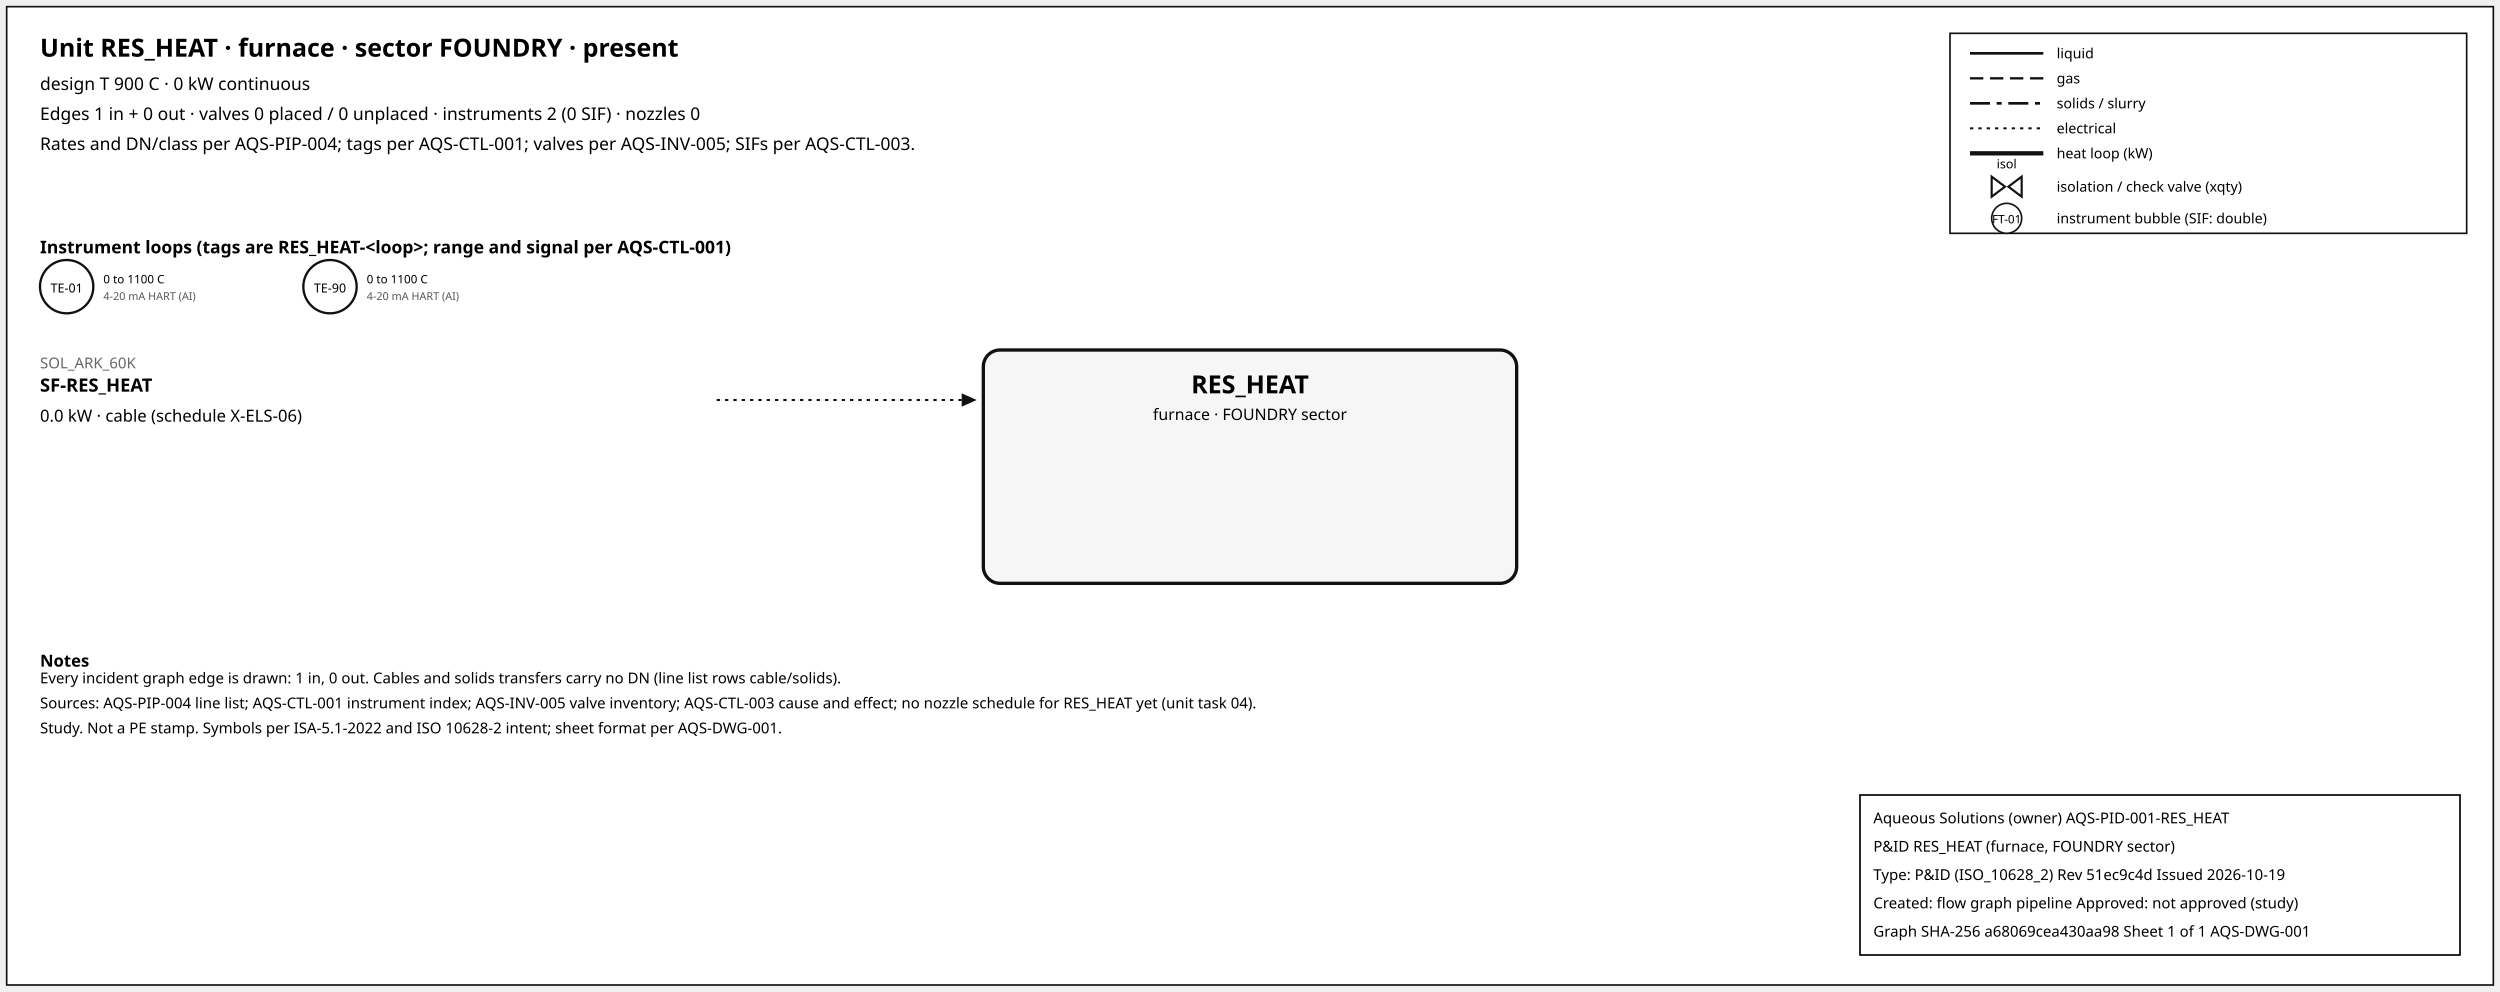
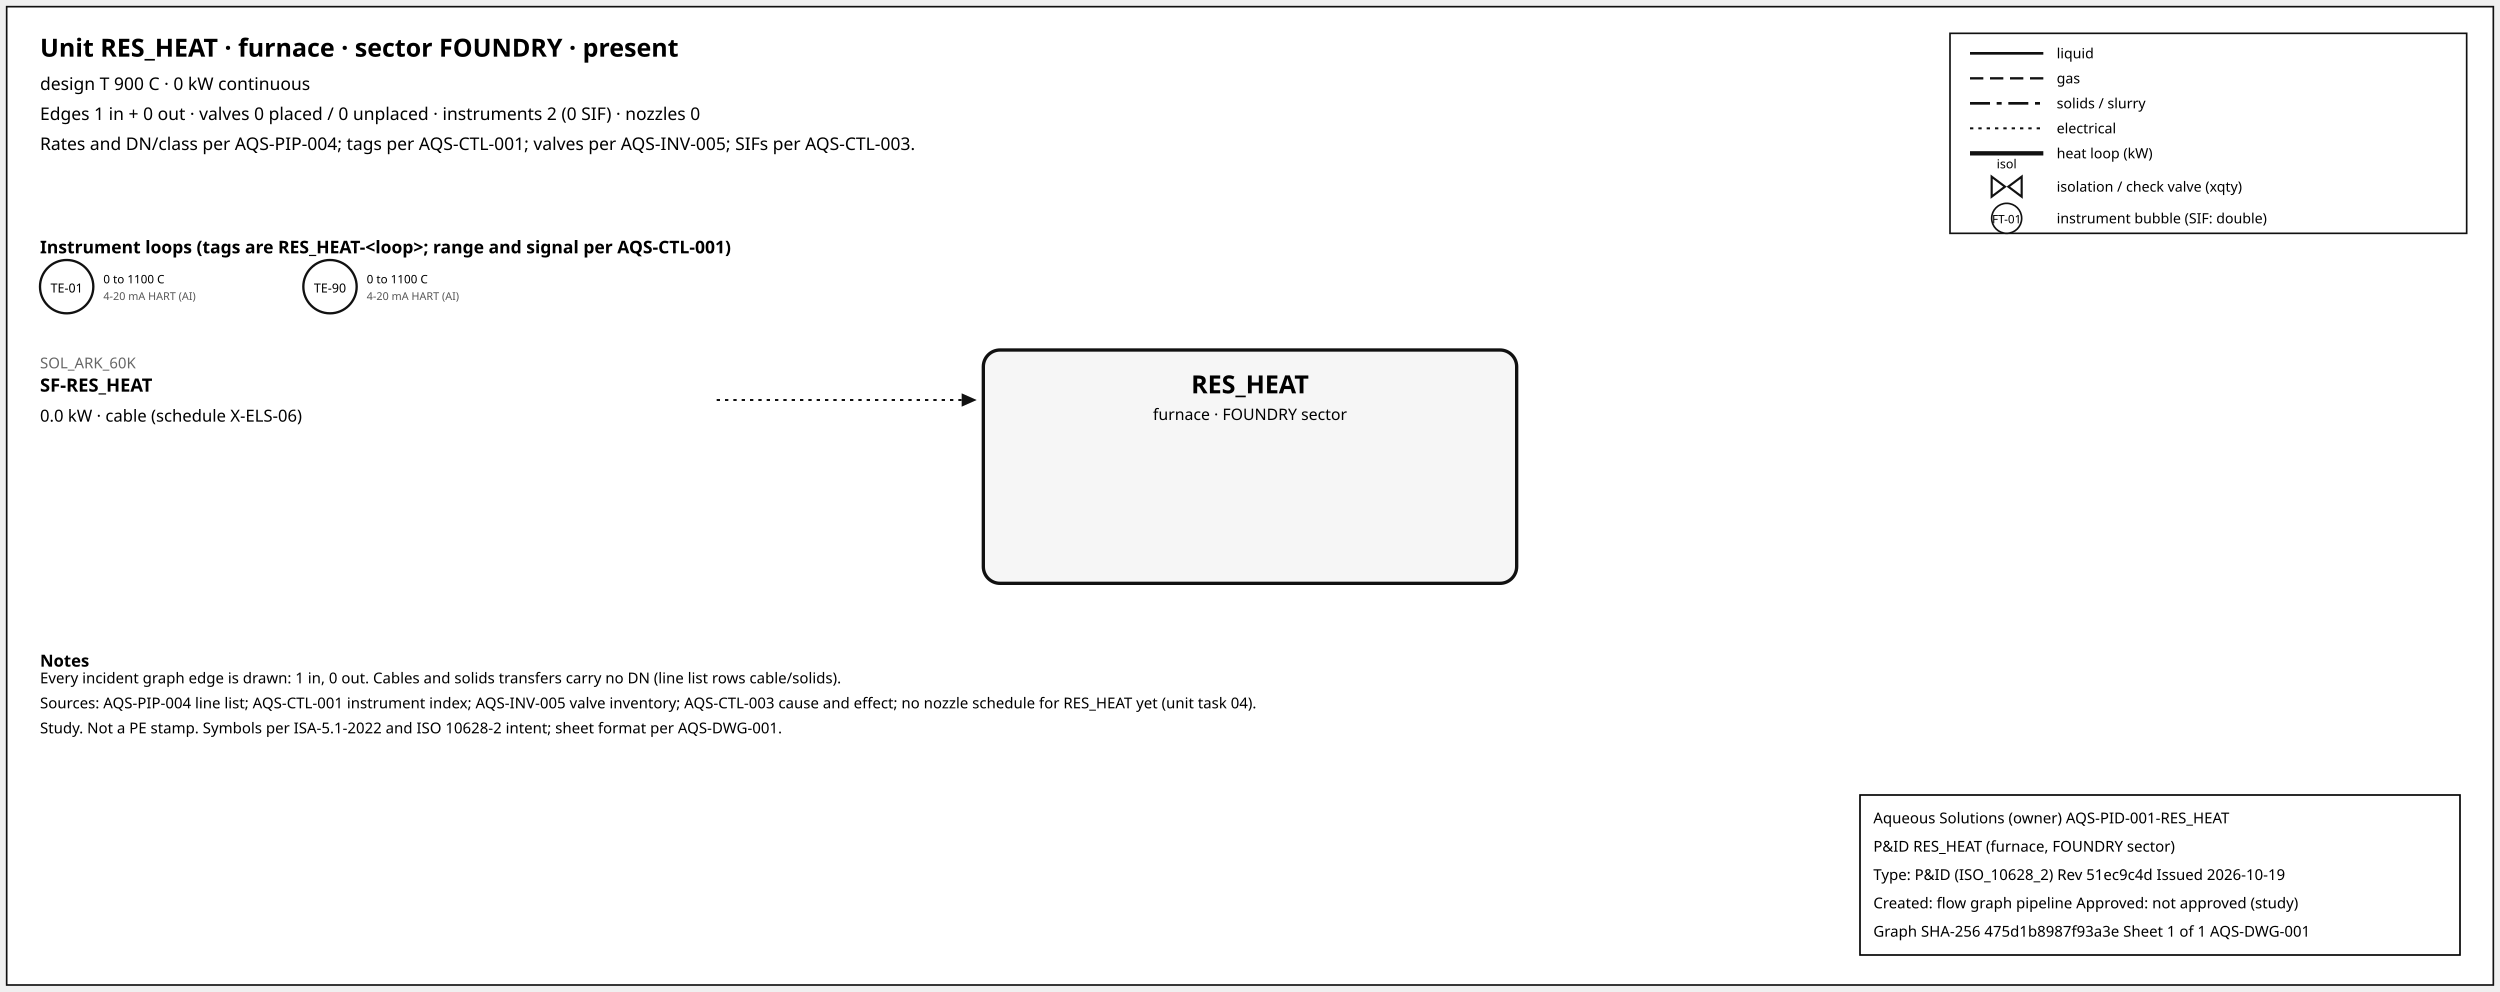
<svg xmlns="http://www.w3.org/2000/svg" width="1500" height="595" font-family="sans-serif">
  <rect x="4" y="4" width="1492" height="587" fill="white" stroke="#111" />
  <text x="24" y="34" font-size="15" font-weight="600">Unit RES_HEAT · furnace · sector FOUNDRY · present</text>
  <text x="24" y="54" font-size="10.5">design T 900 C · 0 kW continuous</text>
  <text x="24" y="72" font-size="10.5">Edges 1 in + 0 out · valves 0 placed / 0 unplaced · instruments 2 (0 SIF) · nozzles 0</text>
  <text x="24" y="90" font-size="10.5">Rates and DN/class per AQS-PIP-004; tags per AQS-CTL-001; valves per AQS-INV-005; SIFs per AQS-CTL-003.</text>
  <rect x="1170" y="20" width="310" height="120" fill="white" stroke="#111" />
  <line x1="1182" y1="32" x2="1226" y2="32" stroke="#111" stroke-width="1.6" />
  <text x="1234" y="35" font-size="8.5">liquid</text>
  <line x1="1182" y1="47" x2="1226" y2="47" stroke="#111" stroke-width="1.4" stroke-dasharray="8,4" />
  <text x="1234" y="50" font-size="8.5">gas</text>
  <line x1="1182" y1="62" x2="1226" y2="62" stroke="#111" stroke-width="1.6" stroke-dasharray="12,4,3,4" />
  <text x="1234" y="65" font-size="8.5">solids / slurry</text>
  <line x1="1182" y1="77" x2="1226" y2="77" stroke="#111" stroke-width="1.2" stroke-dasharray="2,3" />
  <text x="1234" y="80" font-size="8.5">electrical</text>
  <line x1="1182" y1="92" x2="1226" y2="92" stroke="#111" stroke-width="2.6" />
  <text x="1234" y="95" font-size="8.5">heat loop (kW)</text>
  <path d="M 1195.0,106 L 1203.0,112 L 1195.0,118 Z M 1213.0,106 L 1205.0,112 L 1213.0,118 Z" fill="white" stroke="#111" stroke-width="1.3" />
  <text x="1204.0" y="101.0" font-size="7.5" text-anchor="middle">isol</text>
  <text x="1234" y="115" font-size="8.5">isolation / check valve (xqty)</text>
  <circle cx="1204" cy="131" r="9" fill="white" stroke="#111" />
  <text x="1204" y="134" font-size="7" text-anchor="middle">FT-01</text>
  <text x="1234" y="134" font-size="8.5">instrument bubble (SIF: double)</text>
  <text x="24" y="152" font-size="10.5" font-weight="600">Instrument loops (tags are RES_HEAT-&lt;loop&gt;; range and signal per AQS-CTL-001)</text>
  <circle cx="40" cy="172" r="16" fill="white" stroke="#111" stroke-width="1.4" />
  <text x="40" y="175.5" font-size="7.5" text-anchor="middle">TE-01</text>
  <text x="62" y="170" font-size="7">0 to 1100 C</text>
  <text x="62" y="180" font-size="6.5" fill="#555">4-20 mA HART (AI)</text>
  <circle cx="198" cy="172" r="16" fill="white" stroke="#111" stroke-width="1.4" />
  <text x="198" y="175.5" font-size="7.5" text-anchor="middle">TE-90</text>
  <text x="220" y="170" font-size="7">0 to 1100 C</text>
  <text x="220" y="180" font-size="6.5" fill="#555">4-20 mA HART (AI)</text>
  <rect x="590" y="210" width="320" height="140" rx="10" fill="#f6f6f6" stroke="#111" stroke-width="2" />
  <text x="750.0" y="236" font-size="15" font-weight="700" text-anchor="middle">RES_HEAT</text>
  <text x="750.0" y="252" font-size="9.5" text-anchor="middle">furnace · FOUNDRY sector</text>
  <line x1="430" y1="240" x2="577" y2="240" stroke="#111" stroke-width="1.2" stroke-dasharray="2,3" class="edge-in" />
  <polygon points="586,240 577,236 577,244" fill="#111" />
  <text x="24" y="221" font-size="9" fill="#666" text-anchor="start">SOL_ARK_60K</text>
  <text x="24" y="235" font-size="11" font-weight="600" text-anchor="start">SF-RES_HEAT</text>
  <text x="24" y="253" font-size="10" text-anchor="start">0.0 kW · cable (schedule X-ELS-06)</text>
  <text x="24" y="400" font-size="10" font-weight="600">Notes</text>
  <text x="24" y="410" font-size="9">Every incident graph edge is drawn: 1 in, 0 out. Cables and solids transfers carry no DN (line list rows cable/solids).</text>
  <text x="24" y="425" font-size="9">Sources: AQS-PIP-004 line list; AQS-CTL-001 instrument index; AQS-INV-005 valve inventory; AQS-CTL-003 cause and effect; no nozzle schedule for RES_HEAT yet (unit task 04).</text>
  <text x="24" y="440" font-size="9">Study. Not a PE stamp. Symbols per ISA-5.1-2022 and ISO 10628-2 intent; sheet format per AQS-DWG-001.</text>
  <g id="aqs-title-block">
    <rect x="1116" y="477" width="360" height="96" fill="white" stroke="black" stroke-width="1" />
    <text x="1124" y="494" font-size="9">Aqueous Solutions (owner)   AQS-PID-001-RES_HEAT</text>
    <text x="1124" y="511" font-size="9">P&amp;ID RES_HEAT (furnace, FOUNDRY sector)</text>
    <text x="1124" y="528" font-size="9">Type: P&amp;ID (ISO_10628_2)   Rev 51ec9c4d   Issued 2026-10-19</text>
    <text x="1124" y="545" font-size="9">Created: flow graph pipeline   Approved: not approved (study)</text>
-     <text x="1124" y="562" font-size="9">Graph SHA-256 a68069cea430aa98   Sheet 1 of 1   AQS-DWG-001</text>
+     <text x="1124" y="562" font-size="9">Graph SHA-256 475d1b8987f93a3e   Sheet 1 of 1   AQS-DWG-001</text>
  </g>
</svg>
